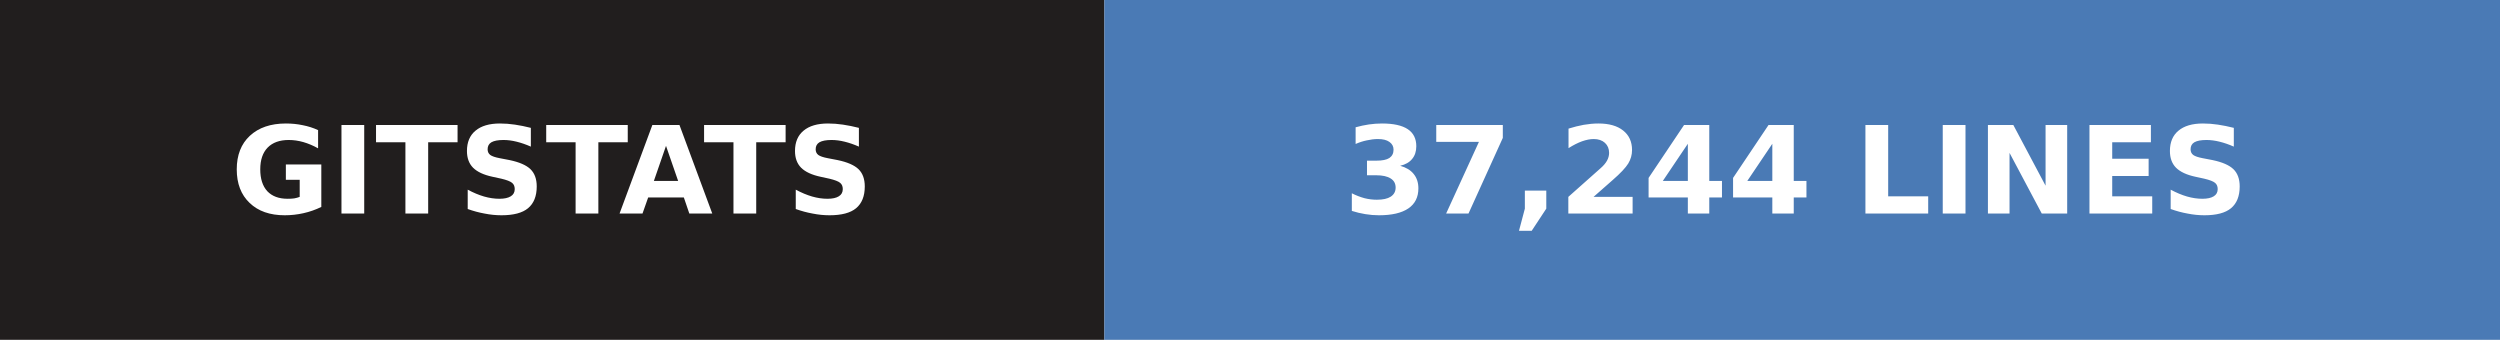
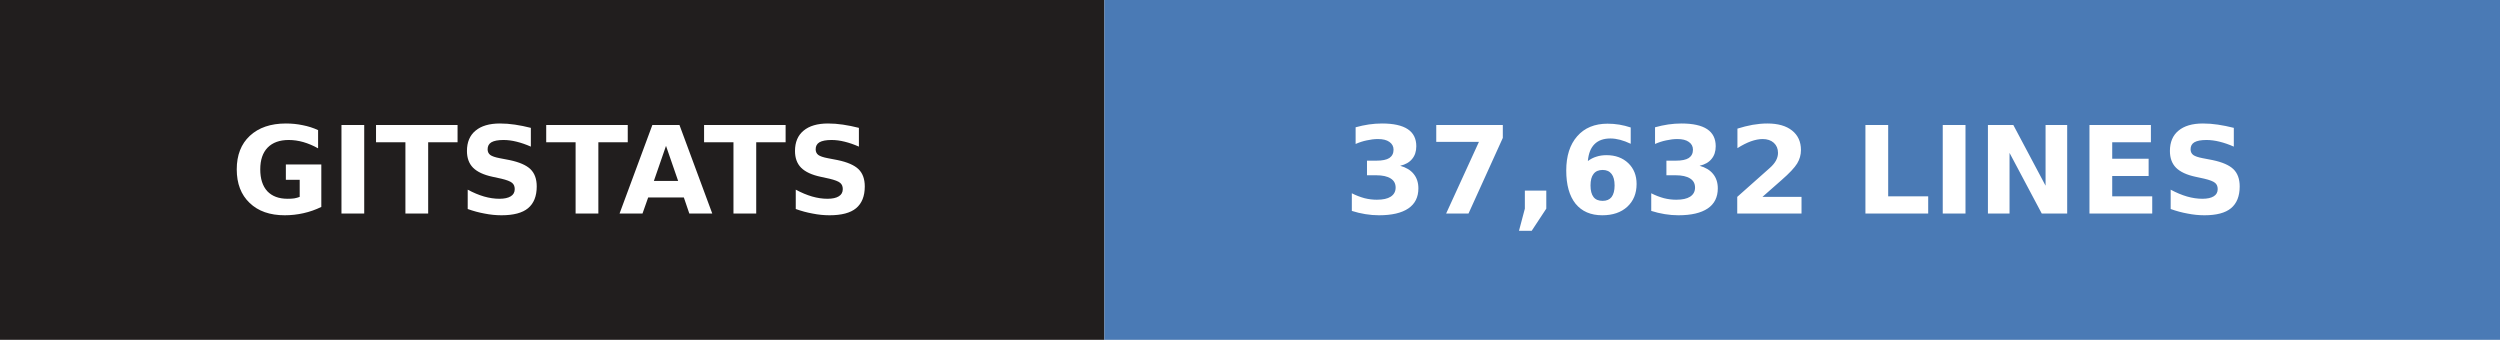
- <svg xmlns="http://www.w3.org/2000/svg" width="206" height="28" role="img" aria-label="gitstats: 37,244 lines">
+ <svg xmlns="http://www.w3.org/2000/svg" width="206" height="28" role="img" aria-label="gitstats: 37,632 lines">
  <g>
    <rect x="0" width="91" height="28" fill="#211e1e" />
    <rect x="91" width="115" height="28" fill="#4a7ab5" />
  </g>
  <g text-anchor="middle" font-family="Verdana,Geneva,DejaVu Sans,sans-serif" font-size="10" font-weight="bold" text-rendering="geometricPrecision">
    <text x="45.5" y="17.6" fill="#fff" textLength="67.0">GITSTATS</text>
-     <text x="148.0" y="17.6" fill="#fff" textLength="90.0">37,244 LINES</text>
+     <text x="148.0" y="17.6" fill="#fff" textLength="90.0">37,632 LINES</text>
  </g>
</svg>
